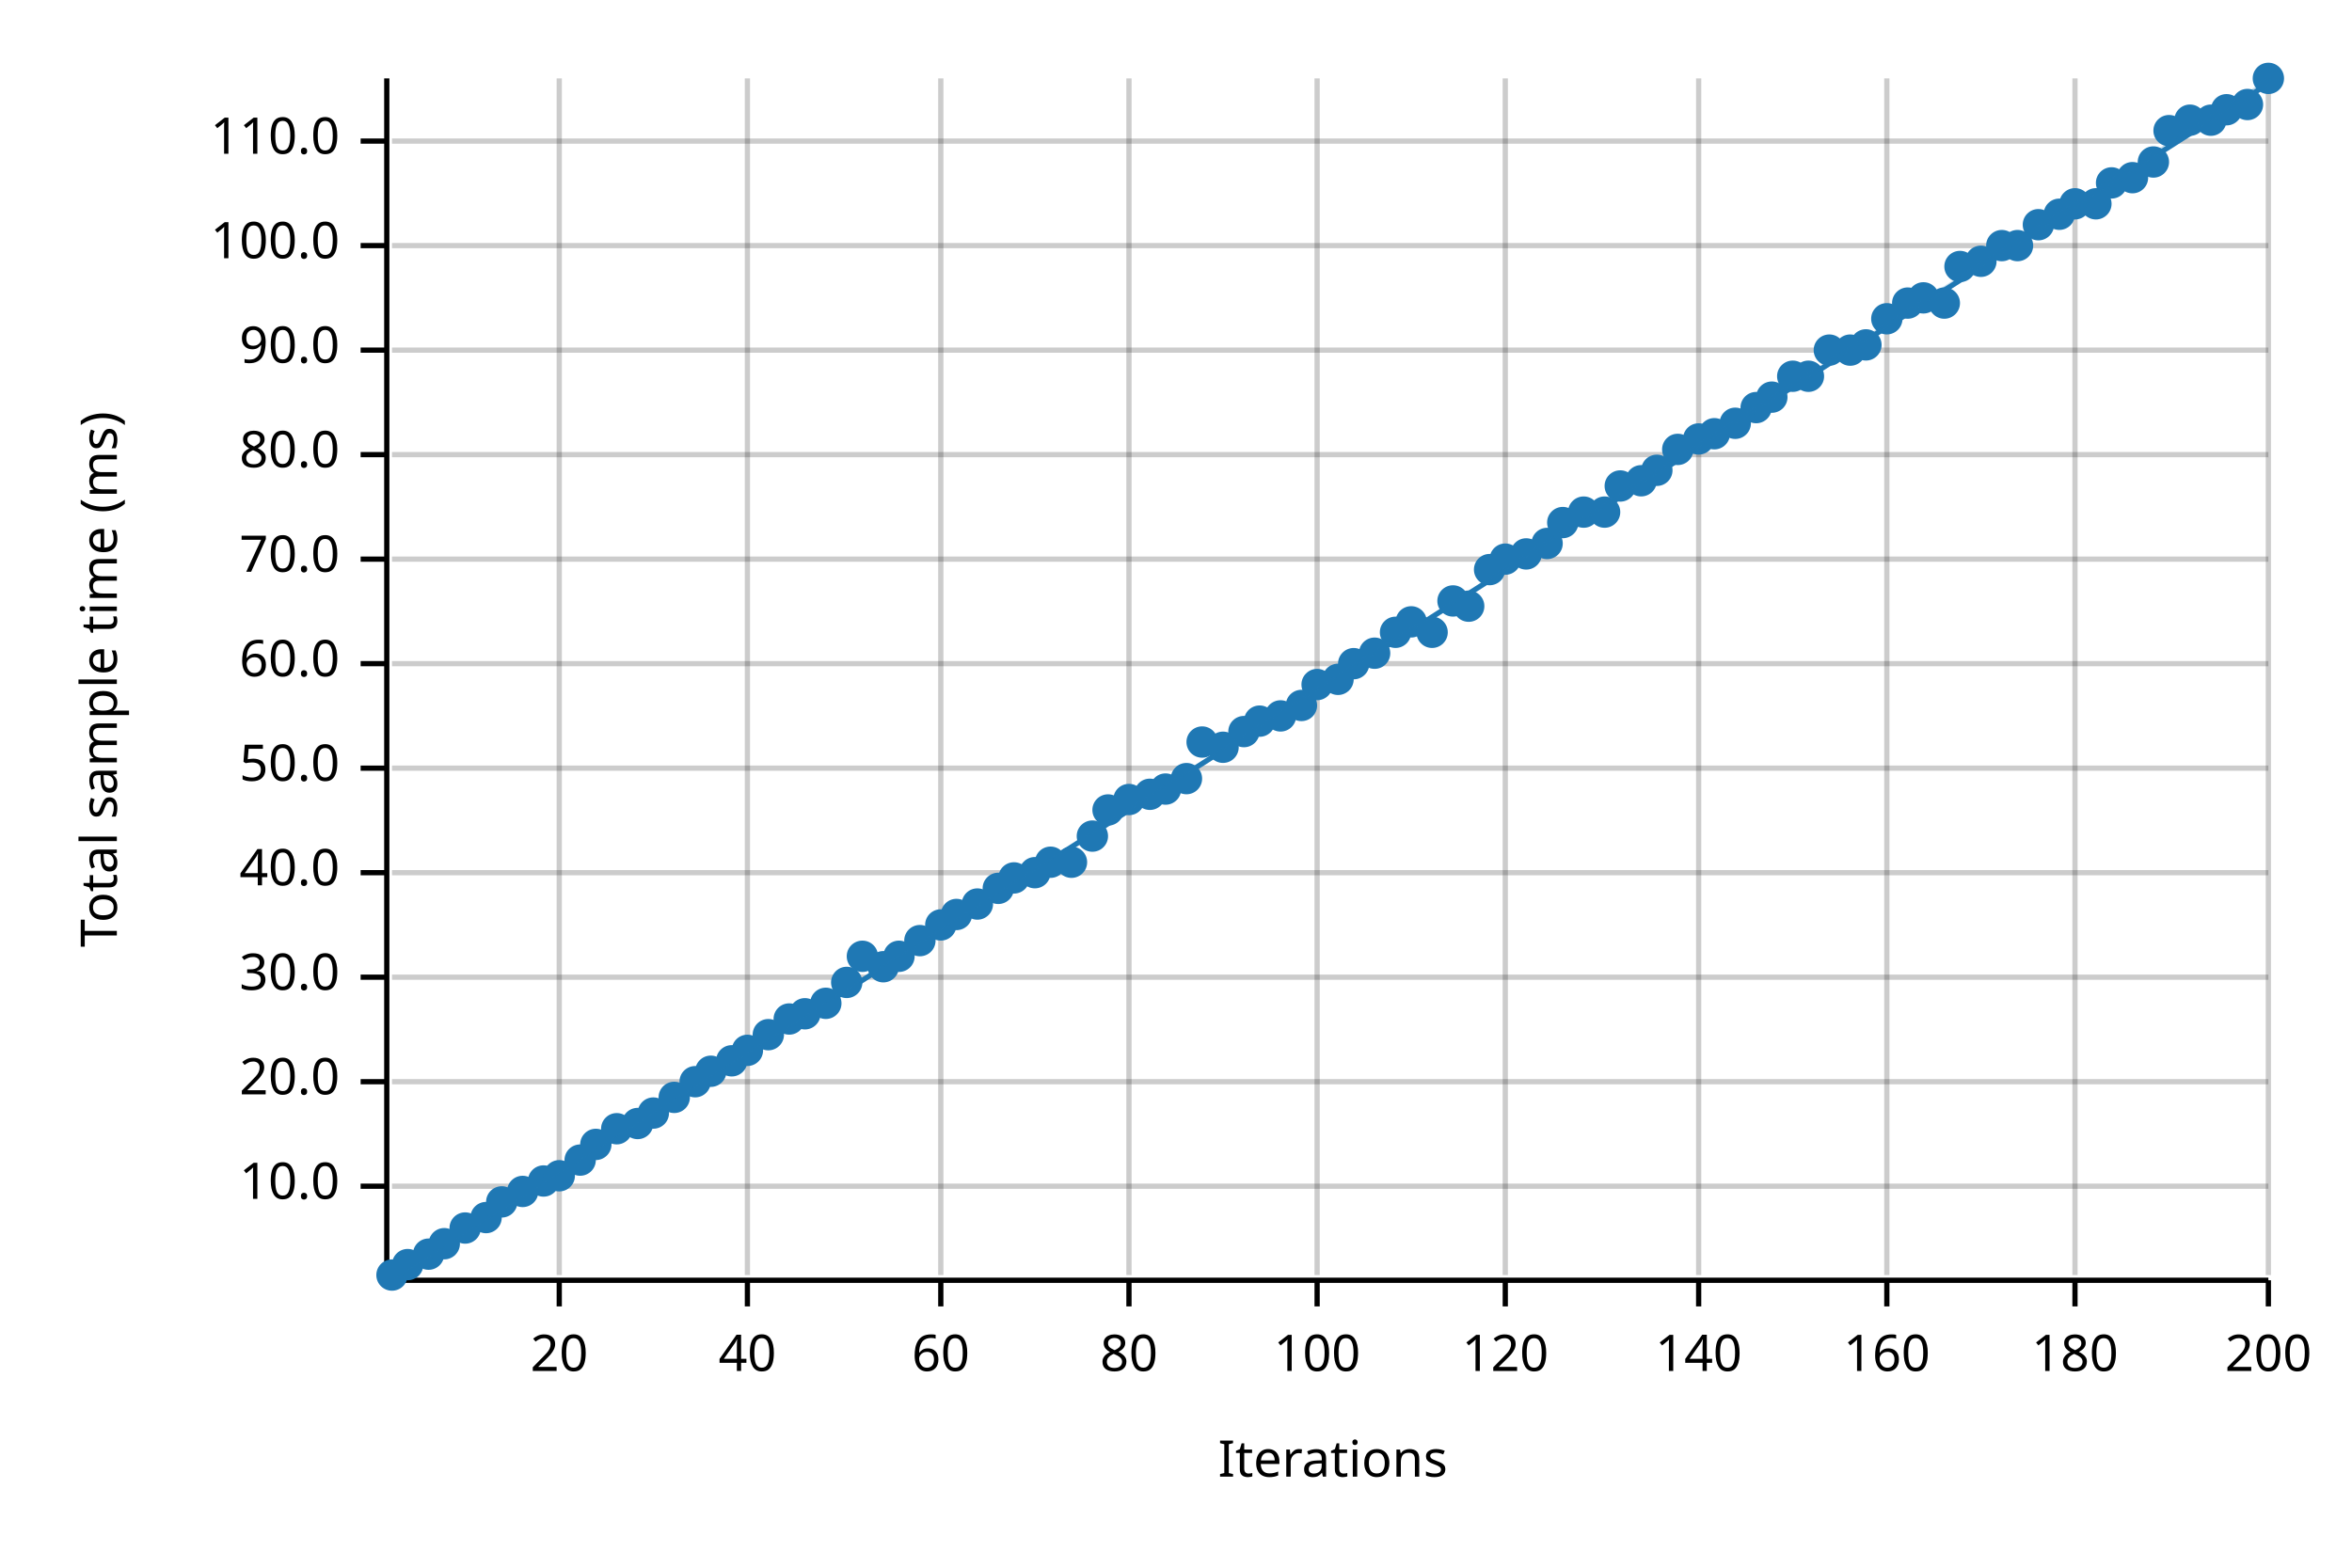
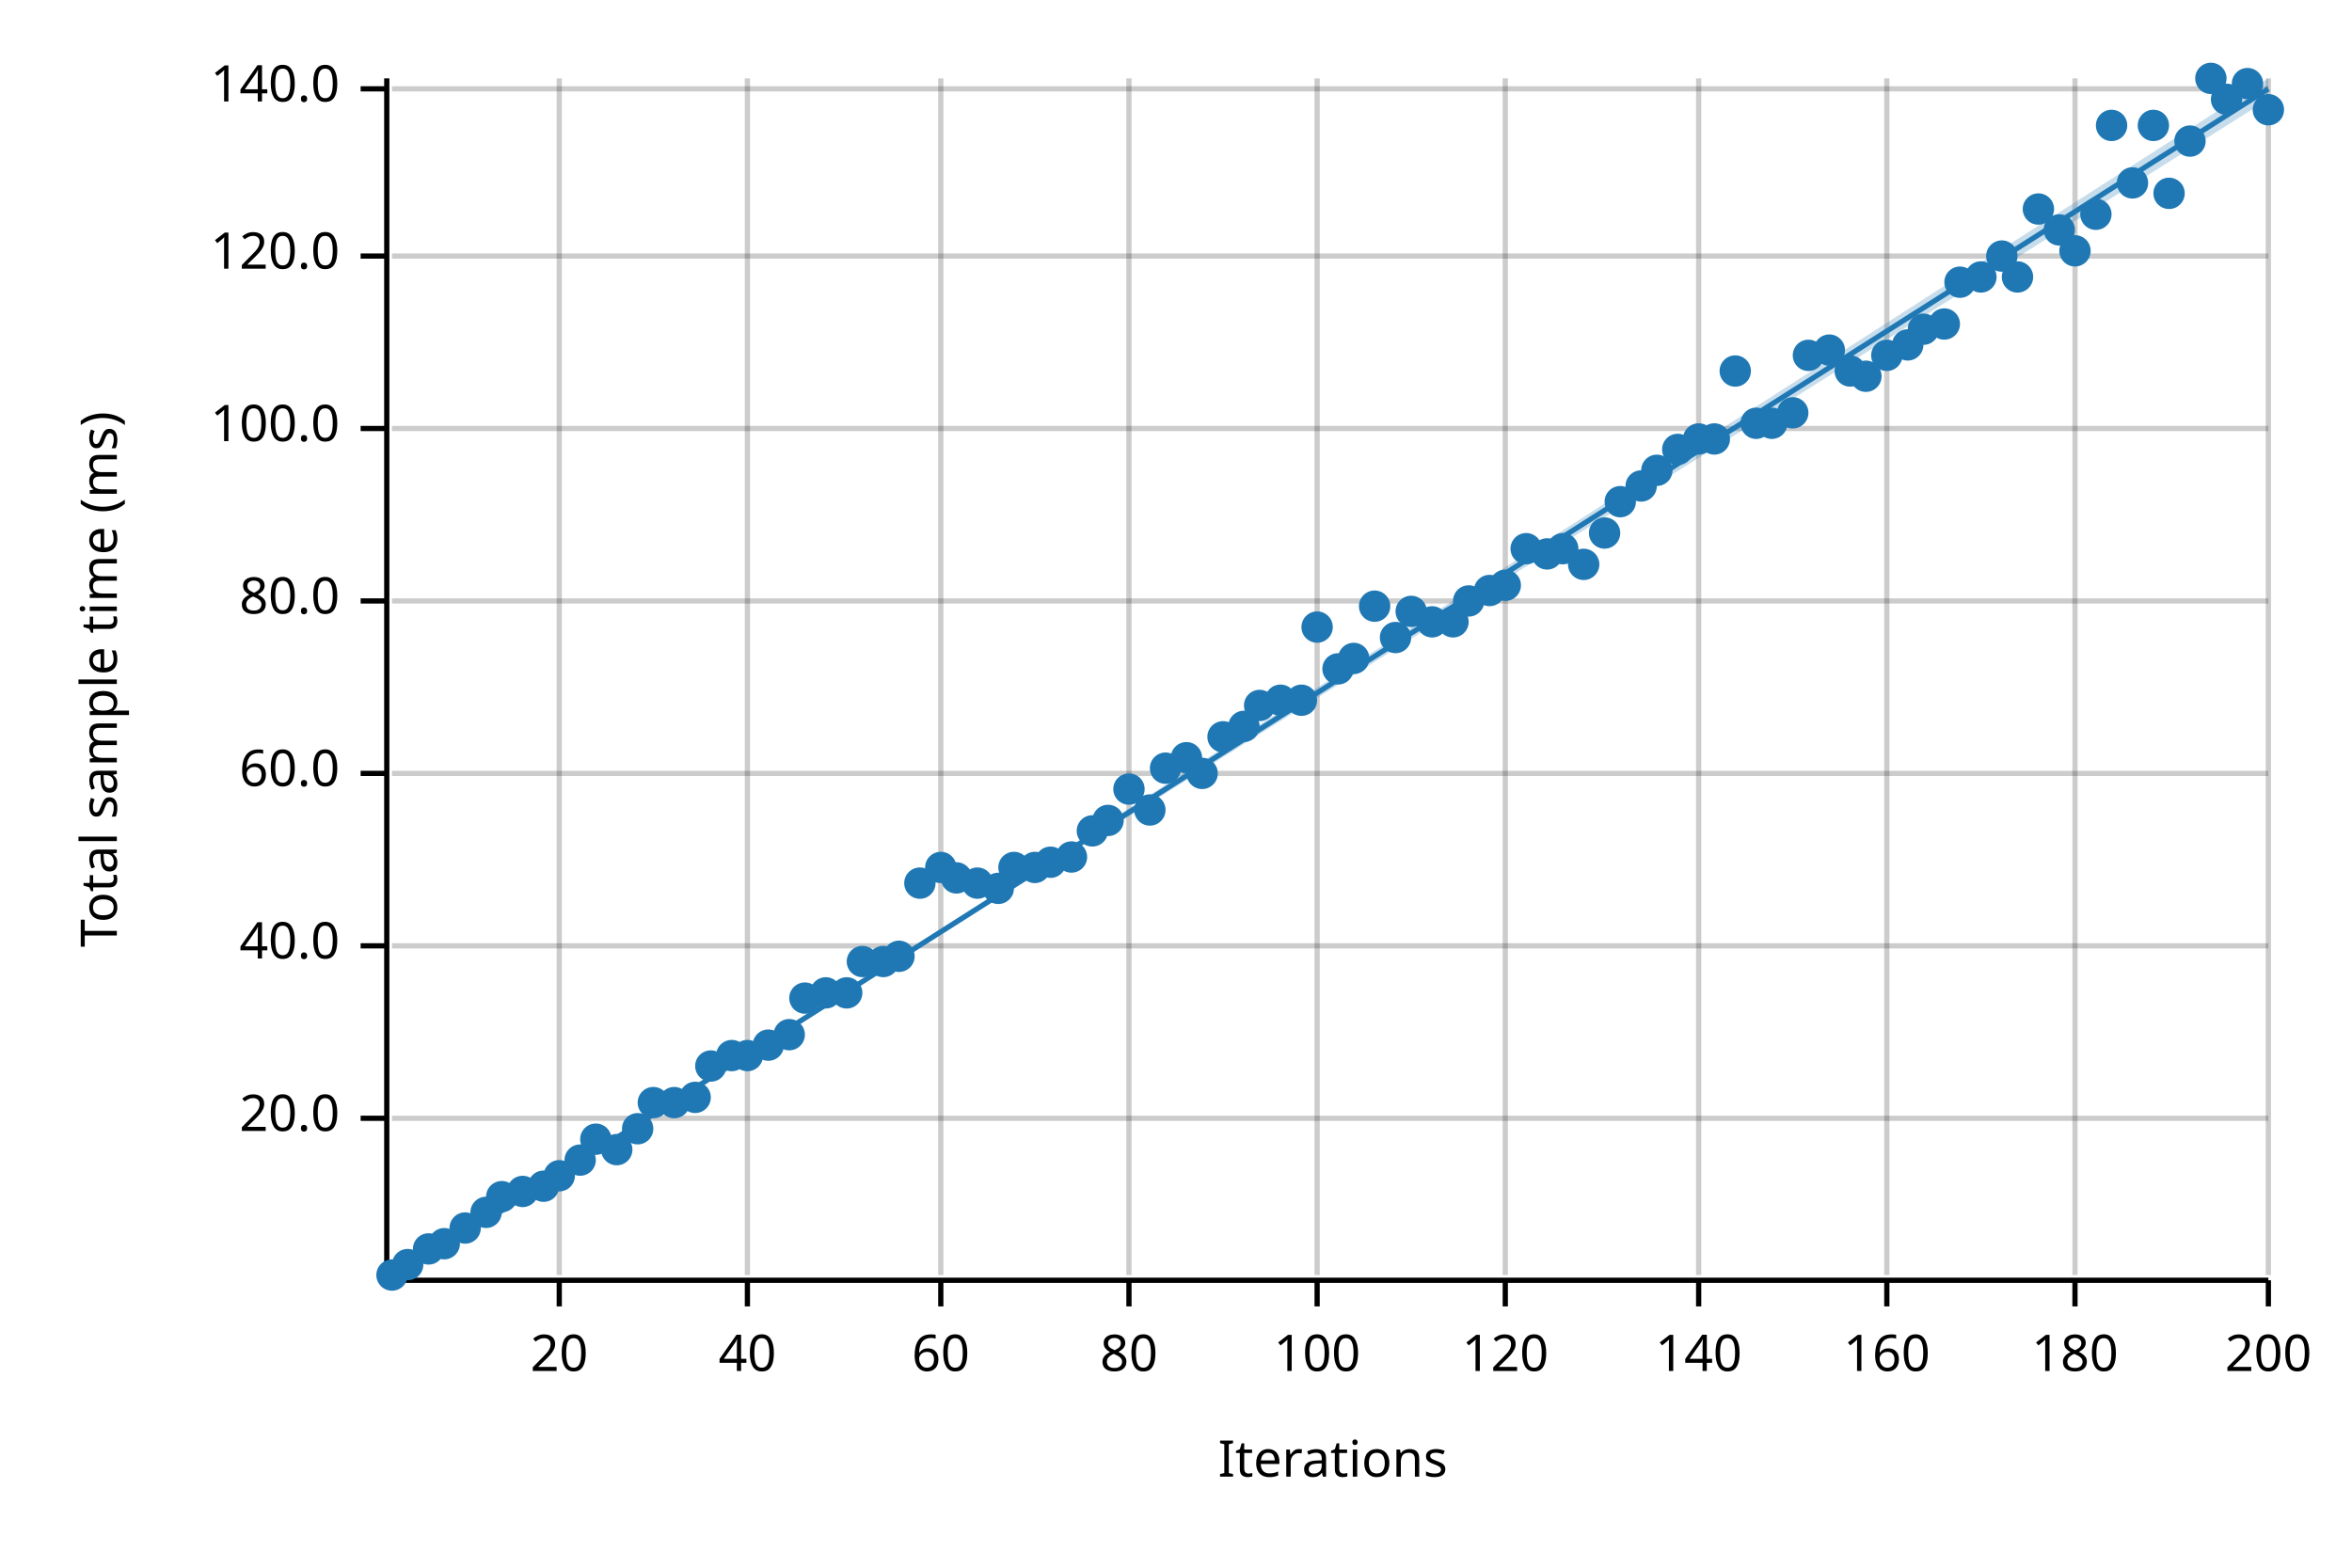
<svg xmlns="http://www.w3.org/2000/svg" width="450" height="300" viewBox="0 0 450 300">
  <text x="15" y="130" dy="0.76em" text-anchor="middle" font-family="sans-serif" font-size="9.677" opacity="1" fill="#000000" transform="rotate(270, 15, 130)">
Total sample time (ms)
</text>
  <text x="255" y="285" dy="-0.5ex" text-anchor="middle" font-family="sans-serif" font-size="9.677" opacity="1" fill="#000000">
Iterations
</text>
  <line opacity="0.2" stroke="#000000" stroke-width="1" x1="107" y1="244" x2="107" y2="15" />
  <line opacity="0.2" stroke="#000000" stroke-width="1" x1="143" y1="244" x2="143" y2="15" />
  <line opacity="0.2" stroke="#000000" stroke-width="1" x1="180" y1="244" x2="180" y2="15" />
  <line opacity="0.2" stroke="#000000" stroke-width="1" x1="216" y1="244" x2="216" y2="15" />
  <line opacity="0.2" stroke="#000000" stroke-width="1" x1="252" y1="244" x2="252" y2="15" />
  <line opacity="0.2" stroke="#000000" stroke-width="1" x1="288" y1="244" x2="288" y2="15" />
  <line opacity="0.2" stroke="#000000" stroke-width="1" x1="325" y1="244" x2="325" y2="15" />
  <line opacity="0.2" stroke="#000000" stroke-width="1" x1="361" y1="244" x2="361" y2="15" />
  <line opacity="0.2" stroke="#000000" stroke-width="1" x1="397" y1="244" x2="397" y2="15" />
  <line opacity="0.2" stroke="#000000" stroke-width="1" x1="434" y1="244" x2="434" y2="15" />
-   <line opacity="0.2" stroke="#000000" stroke-width="1" x1="75" y1="227" x2="434" y2="227" />
-   <line opacity="0.2" stroke="#000000" stroke-width="1" x1="75" y1="207" x2="434" y2="207" />
-   <line opacity="0.2" stroke="#000000" stroke-width="1" x1="75" y1="187" x2="434" y2="187" />
-   <line opacity="0.2" stroke="#000000" stroke-width="1" x1="75" y1="167" x2="434" y2="167" />
-   <line opacity="0.2" stroke="#000000" stroke-width="1" x1="75" y1="147" x2="434" y2="147" />
-   <line opacity="0.2" stroke="#000000" stroke-width="1" x1="75" y1="127" x2="434" y2="127" />
-   <line opacity="0.2" stroke="#000000" stroke-width="1" x1="75" y1="107" x2="434" y2="107" />
-   <line opacity="0.2" stroke="#000000" stroke-width="1" x1="75" y1="87" x2="434" y2="87" />
-   <line opacity="0.2" stroke="#000000" stroke-width="1" x1="75" y1="67" x2="434" y2="67" />
-   <line opacity="0.2" stroke="#000000" stroke-width="1" x1="75" y1="47" x2="434" y2="47" />
-   <line opacity="0.2" stroke="#000000" stroke-width="1" x1="75" y1="27" x2="434" y2="27" />
+   <line opacity="0.2" stroke="#000000" stroke-width="1" x1="75" y1="214" x2="434" y2="214" />
+   <line opacity="0.2" stroke="#000000" stroke-width="1" x1="75" y1="181" x2="434" y2="181" />
+   <line opacity="0.2" stroke="#000000" stroke-width="1" x1="75" y1="148" x2="434" y2="148" />
+   <line opacity="0.2" stroke="#000000" stroke-width="1" x1="75" y1="115" x2="434" y2="115" />
+   <line opacity="0.2" stroke="#000000" stroke-width="1" x1="75" y1="82" x2="434" y2="82" />
+   <line opacity="0.2" stroke="#000000" stroke-width="1" x1="75" y1="49" x2="434" y2="49" />
+   <line opacity="0.2" stroke="#000000" stroke-width="1" x1="75" y1="17" x2="434" y2="17" />
  <polyline fill="none" opacity="1" stroke="#000000" stroke-width="1" points="74,15 74,244 " />
-   <text x="65" y="227" dy="0.5ex" text-anchor="end" font-family="sans-serif" font-size="9.677" opacity="1" fill="#000000">
- 10.0
- </text>
-   <polyline fill="none" opacity="1" stroke="#000000" stroke-width="1" points="69,227 74,227 " />
-   <text x="65" y="207" dy="0.5ex" text-anchor="end" font-family="sans-serif" font-size="9.677" opacity="1" fill="#000000">
+   <text x="65" y="214" dy="0.5ex" text-anchor="end" font-family="sans-serif" font-size="9.677" opacity="1" fill="#000000">
20.0
</text>
-   <polyline fill="none" opacity="1" stroke="#000000" stroke-width="1" points="69,207 74,207 " />
-   <text x="65" y="187" dy="0.5ex" text-anchor="end" font-family="sans-serif" font-size="9.677" opacity="1" fill="#000000">
- 30.0
- </text>
-   <polyline fill="none" opacity="1" stroke="#000000" stroke-width="1" points="69,187 74,187 " />
-   <text x="65" y="167" dy="0.5ex" text-anchor="end" font-family="sans-serif" font-size="9.677" opacity="1" fill="#000000">
+   <polyline fill="none" opacity="1" stroke="#000000" stroke-width="1" points="69,214 74,214 " />
+   <text x="65" y="181" dy="0.5ex" text-anchor="end" font-family="sans-serif" font-size="9.677" opacity="1" fill="#000000">
40.0
</text>
-   <polyline fill="none" opacity="1" stroke="#000000" stroke-width="1" points="69,167 74,167 " />
-   <text x="65" y="147" dy="0.5ex" text-anchor="end" font-family="sans-serif" font-size="9.677" opacity="1" fill="#000000">
- 50.0
- </text>
-   <polyline fill="none" opacity="1" stroke="#000000" stroke-width="1" points="69,147 74,147 " />
-   <text x="65" y="127" dy="0.5ex" text-anchor="end" font-family="sans-serif" font-size="9.677" opacity="1" fill="#000000">
+   <polyline fill="none" opacity="1" stroke="#000000" stroke-width="1" points="69,181 74,181 " />
+   <text x="65" y="148" dy="0.5ex" text-anchor="end" font-family="sans-serif" font-size="9.677" opacity="1" fill="#000000">
60.0
</text>
-   <polyline fill="none" opacity="1" stroke="#000000" stroke-width="1" points="69,127 74,127 " />
-   <text x="65" y="107" dy="0.5ex" text-anchor="end" font-family="sans-serif" font-size="9.677" opacity="1" fill="#000000">
- 70.0
- </text>
-   <polyline fill="none" opacity="1" stroke="#000000" stroke-width="1" points="69,107 74,107 " />
-   <text x="65" y="87" dy="0.5ex" text-anchor="end" font-family="sans-serif" font-size="9.677" opacity="1" fill="#000000">
+   <polyline fill="none" opacity="1" stroke="#000000" stroke-width="1" points="69,148 74,148 " />
+   <text x="65" y="115" dy="0.5ex" text-anchor="end" font-family="sans-serif" font-size="9.677" opacity="1" fill="#000000">
80.0
</text>
-   <polyline fill="none" opacity="1" stroke="#000000" stroke-width="1" points="69,87 74,87 " />
-   <text x="65" y="67" dy="0.5ex" text-anchor="end" font-family="sans-serif" font-size="9.677" opacity="1" fill="#000000">
- 90.0
- </text>
-   <polyline fill="none" opacity="1" stroke="#000000" stroke-width="1" points="69,67 74,67 " />
-   <text x="65" y="47" dy="0.5ex" text-anchor="end" font-family="sans-serif" font-size="9.677" opacity="1" fill="#000000">
+   <polyline fill="none" opacity="1" stroke="#000000" stroke-width="1" points="69,115 74,115 " />
+   <text x="65" y="82" dy="0.5ex" text-anchor="end" font-family="sans-serif" font-size="9.677" opacity="1" fill="#000000">
100.0
</text>
-   <polyline fill="none" opacity="1" stroke="#000000" stroke-width="1" points="69,47 74,47 " />
-   <text x="65" y="27" dy="0.5ex" text-anchor="end" font-family="sans-serif" font-size="9.677" opacity="1" fill="#000000">
- 110.0
+   <polyline fill="none" opacity="1" stroke="#000000" stroke-width="1" points="69,82 74,82 " />
+   <text x="65" y="49" dy="0.5ex" text-anchor="end" font-family="sans-serif" font-size="9.677" opacity="1" fill="#000000">
+ 120.0
</text>
-   <polyline fill="none" opacity="1" stroke="#000000" stroke-width="1" points="69,27 74,27 " />
+   <polyline fill="none" opacity="1" stroke="#000000" stroke-width="1" points="69,49 74,49 " />
+   <text x="65" y="17" dy="0.5ex" text-anchor="end" font-family="sans-serif" font-size="9.677" opacity="1" fill="#000000">
+ 140.0
+ </text>
+   <polyline fill="none" opacity="1" stroke="#000000" stroke-width="1" points="69,17 74,17 " />
  <polyline fill="none" opacity="1" stroke="#000000" stroke-width="1" points="75,245 434,245 " />
  <text x="107" y="255" dy="0.76em" text-anchor="middle" font-family="sans-serif" font-size="9.677" opacity="1" fill="#000000">
20
</text>
  <polyline fill="none" opacity="1" stroke="#000000" stroke-width="1" points="107,245 107,250 " />
  <text x="143" y="255" dy="0.76em" text-anchor="middle" font-family="sans-serif" font-size="9.677" opacity="1" fill="#000000">
40
</text>
  <polyline fill="none" opacity="1" stroke="#000000" stroke-width="1" points="143,245 143,250 " />
  <text x="180" y="255" dy="0.76em" text-anchor="middle" font-family="sans-serif" font-size="9.677" opacity="1" fill="#000000">
60
</text>
  <polyline fill="none" opacity="1" stroke="#000000" stroke-width="1" points="180,245 180,250 " />
  <text x="216" y="255" dy="0.76em" text-anchor="middle" font-family="sans-serif" font-size="9.677" opacity="1" fill="#000000">
80
</text>
  <polyline fill="none" opacity="1" stroke="#000000" stroke-width="1" points="216,245 216,250 " />
  <text x="252" y="255" dy="0.76em" text-anchor="middle" font-family="sans-serif" font-size="9.677" opacity="1" fill="#000000">
100
</text>
  <polyline fill="none" opacity="1" stroke="#000000" stroke-width="1" points="252,245 252,250 " />
  <text x="288" y="255" dy="0.76em" text-anchor="middle" font-family="sans-serif" font-size="9.677" opacity="1" fill="#000000">
120
</text>
  <polyline fill="none" opacity="1" stroke="#000000" stroke-width="1" points="288,245 288,250 " />
  <text x="325" y="255" dy="0.76em" text-anchor="middle" font-family="sans-serif" font-size="9.677" opacity="1" fill="#000000">
140
</text>
  <polyline fill="none" opacity="1" stroke="#000000" stroke-width="1" points="325,245 325,250 " />
  <text x="361" y="255" dy="0.76em" text-anchor="middle" font-family="sans-serif" font-size="9.677" opacity="1" fill="#000000">
160
</text>
  <polyline fill="none" opacity="1" stroke="#000000" stroke-width="1" points="361,245 361,250 " />
  <text x="397" y="255" dy="0.76em" text-anchor="middle" font-family="sans-serif" font-size="9.677" opacity="1" fill="#000000">
180
</text>
  <polyline fill="none" opacity="1" stroke="#000000" stroke-width="1" points="397,245 397,250 " />
  <text x="434" y="255" dy="0.76em" text-anchor="middle" font-family="sans-serif" font-size="9.677" opacity="1" fill="#000000">
200
</text>
  <polyline fill="none" opacity="1" stroke="#000000" stroke-width="1" points="434,245 434,250 " />
  <circle cx="75" cy="244" r="3" opacity="1" fill="#1F78B4" stroke="none" stroke-width="1" />
  <circle cx="78" cy="242" r="3" opacity="1" fill="#1F78B4" stroke="none" stroke-width="1" />
-   <circle cx="82" cy="240" r="3" opacity="1" fill="#1F78B4" stroke="none" stroke-width="1" />
+   <circle cx="82" cy="239" r="3" opacity="1" fill="#1F78B4" stroke="none" stroke-width="1" />
  <circle cx="85" cy="238" r="3" opacity="1" fill="#1F78B4" stroke="none" stroke-width="1" />
  <circle cx="89" cy="235" r="3" opacity="1" fill="#1F78B4" stroke="none" stroke-width="1" />
-   <circle cx="93" cy="233" r="3" opacity="1" fill="#1F78B4" stroke="none" stroke-width="1" />
-   <circle cx="96" cy="230" r="3" opacity="1" fill="#1F78B4" stroke="none" stroke-width="1" />
+   <circle cx="93" cy="232" r="3" opacity="1" fill="#1F78B4" stroke="none" stroke-width="1" />
+   <circle cx="96" cy="229" r="3" opacity="1" fill="#1F78B4" stroke="none" stroke-width="1" />
  <circle cx="100" cy="228" r="3" opacity="1" fill="#1F78B4" stroke="none" stroke-width="1" />
-   <circle cx="104" cy="226" r="3" opacity="1" fill="#1F78B4" stroke="none" stroke-width="1" />
+   <circle cx="104" cy="227" r="3" opacity="1" fill="#1F78B4" stroke="none" stroke-width="1" />
  <circle cx="107" cy="225" r="3" opacity="1" fill="#1F78B4" stroke="none" stroke-width="1" />
  <circle cx="111" cy="222" r="3" opacity="1" fill="#1F78B4" stroke="none" stroke-width="1" />
-   <circle cx="114" cy="219" r="3" opacity="1" fill="#1F78B4" stroke="none" stroke-width="1" />
-   <circle cx="118" cy="216" r="3" opacity="1" fill="#1F78B4" stroke="none" stroke-width="1" />
-   <circle cx="122" cy="215" r="3" opacity="1" fill="#1F78B4" stroke="none" stroke-width="1" />
-   <circle cx="125" cy="213" r="3" opacity="1" fill="#1F78B4" stroke="none" stroke-width="1" />
-   <circle cx="129" cy="210" r="3" opacity="1" fill="#1F78B4" stroke="none" stroke-width="1" />
-   <circle cx="133" cy="207" r="3" opacity="1" fill="#1F78B4" stroke="none" stroke-width="1" />
-   <circle cx="136" cy="205" r="3" opacity="1" fill="#1F78B4" stroke="none" stroke-width="1" />
-   <circle cx="140" cy="203" r="3" opacity="1" fill="#1F78B4" stroke="none" stroke-width="1" />
-   <circle cx="143" cy="201" r="3" opacity="1" fill="#1F78B4" stroke="none" stroke-width="1" />
-   <circle cx="147" cy="198" r="3" opacity="1" fill="#1F78B4" stroke="none" stroke-width="1" />
-   <circle cx="151" cy="195" r="3" opacity="1" fill="#1F78B4" stroke="none" stroke-width="1" />
-   <circle cx="154" cy="194" r="3" opacity="1" fill="#1F78B4" stroke="none" stroke-width="1" />
-   <circle cx="158" cy="192" r="3" opacity="1" fill="#1F78B4" stroke="none" stroke-width="1" />
-   <circle cx="162" cy="188" r="3" opacity="1" fill="#1F78B4" stroke="none" stroke-width="1" />
-   <circle cx="165" cy="183" r="3" opacity="1" fill="#1F78B4" stroke="none" stroke-width="1" />
-   <circle cx="169" cy="185" r="3" opacity="1" fill="#1F78B4" stroke="none" stroke-width="1" />
+   <circle cx="114" cy="218" r="3" opacity="1" fill="#1F78B4" stroke="none" stroke-width="1" />
+   <circle cx="118" cy="220" r="3" opacity="1" fill="#1F78B4" stroke="none" stroke-width="1" />
+   <circle cx="122" cy="216" r="3" opacity="1" fill="#1F78B4" stroke="none" stroke-width="1" />
+   <circle cx="125" cy="211" r="3" opacity="1" fill="#1F78B4" stroke="none" stroke-width="1" />
+   <circle cx="129" cy="211" r="3" opacity="1" fill="#1F78B4" stroke="none" stroke-width="1" />
+   <circle cx="133" cy="210" r="3" opacity="1" fill="#1F78B4" stroke="none" stroke-width="1" />
+   <circle cx="136" cy="204" r="3" opacity="1" fill="#1F78B4" stroke="none" stroke-width="1" />
+   <circle cx="140" cy="202" r="3" opacity="1" fill="#1F78B4" stroke="none" stroke-width="1" />
+   <circle cx="143" cy="202" r="3" opacity="1" fill="#1F78B4" stroke="none" stroke-width="1" />
+   <circle cx="147" cy="200" r="3" opacity="1" fill="#1F78B4" stroke="none" stroke-width="1" />
+   <circle cx="151" cy="198" r="3" opacity="1" fill="#1F78B4" stroke="none" stroke-width="1" />
+   <circle cx="154" cy="191" r="3" opacity="1" fill="#1F78B4" stroke="none" stroke-width="1" />
+   <circle cx="158" cy="190" r="3" opacity="1" fill="#1F78B4" stroke="none" stroke-width="1" />
+   <circle cx="162" cy="190" r="3" opacity="1" fill="#1F78B4" stroke="none" stroke-width="1" />
+   <circle cx="165" cy="184" r="3" opacity="1" fill="#1F78B4" stroke="none" stroke-width="1" />
+   <circle cx="169" cy="184" r="3" opacity="1" fill="#1F78B4" stroke="none" stroke-width="1" />
  <circle cx="172" cy="183" r="3" opacity="1" fill="#1F78B4" stroke="none" stroke-width="1" />
-   <circle cx="176" cy="180" r="3" opacity="1" fill="#1F78B4" stroke="none" stroke-width="1" />
-   <circle cx="180" cy="177" r="3" opacity="1" fill="#1F78B4" stroke="none" stroke-width="1" />
-   <circle cx="183" cy="175" r="3" opacity="1" fill="#1F78B4" stroke="none" stroke-width="1" />
-   <circle cx="187" cy="173" r="3" opacity="1" fill="#1F78B4" stroke="none" stroke-width="1" />
+   <circle cx="176" cy="169" r="3" opacity="1" fill="#1F78B4" stroke="none" stroke-width="1" />
+   <circle cx="180" cy="166" r="3" opacity="1" fill="#1F78B4" stroke="none" stroke-width="1" />
+   <circle cx="183" cy="168" r="3" opacity="1" fill="#1F78B4" stroke="none" stroke-width="1" />
+   <circle cx="187" cy="169" r="3" opacity="1" fill="#1F78B4" stroke="none" stroke-width="1" />
  <circle cx="191" cy="170" r="3" opacity="1" fill="#1F78B4" stroke="none" stroke-width="1" />
-   <circle cx="194" cy="168" r="3" opacity="1" fill="#1F78B4" stroke="none" stroke-width="1" />
-   <circle cx="198" cy="167" r="3" opacity="1" fill="#1F78B4" stroke="none" stroke-width="1" />
+   <circle cx="194" cy="166" r="3" opacity="1" fill="#1F78B4" stroke="none" stroke-width="1" />
+   <circle cx="198" cy="166" r="3" opacity="1" fill="#1F78B4" stroke="none" stroke-width="1" />
  <circle cx="201" cy="165" r="3" opacity="1" fill="#1F78B4" stroke="none" stroke-width="1" />
-   <circle cx="205" cy="165" r="3" opacity="1" fill="#1F78B4" stroke="none" stroke-width="1" />
-   <circle cx="209" cy="160" r="3" opacity="1" fill="#1F78B4" stroke="none" stroke-width="1" />
-   <circle cx="212" cy="155" r="3" opacity="1" fill="#1F78B4" stroke="none" stroke-width="1" />
-   <circle cx="216" cy="153" r="3" opacity="1" fill="#1F78B4" stroke="none" stroke-width="1" />
-   <circle cx="220" cy="152" r="3" opacity="1" fill="#1F78B4" stroke="none" stroke-width="1" />
-   <circle cx="223" cy="151" r="3" opacity="1" fill="#1F78B4" stroke="none" stroke-width="1" />
-   <circle cx="227" cy="149" r="3" opacity="1" fill="#1F78B4" stroke="none" stroke-width="1" />
-   <circle cx="230" cy="142" r="3" opacity="1" fill="#1F78B4" stroke="none" stroke-width="1" />
-   <circle cx="234" cy="143" r="3" opacity="1" fill="#1F78B4" stroke="none" stroke-width="1" />
-   <circle cx="238" cy="140" r="3" opacity="1" fill="#1F78B4" stroke="none" stroke-width="1" />
-   <circle cx="241" cy="138" r="3" opacity="1" fill="#1F78B4" stroke="none" stroke-width="1" />
-   <circle cx="245" cy="137" r="3" opacity="1" fill="#1F78B4" stroke="none" stroke-width="1" />
-   <circle cx="249" cy="135" r="3" opacity="1" fill="#1F78B4" stroke="none" stroke-width="1" />
-   <circle cx="252" cy="131" r="3" opacity="1" fill="#1F78B4" stroke="none" stroke-width="1" />
-   <circle cx="256" cy="130" r="3" opacity="1" fill="#1F78B4" stroke="none" stroke-width="1" />
-   <circle cx="259" cy="127" r="3" opacity="1" fill="#1F78B4" stroke="none" stroke-width="1" />
-   <circle cx="263" cy="125" r="3" opacity="1" fill="#1F78B4" stroke="none" stroke-width="1" />
-   <circle cx="267" cy="121" r="3" opacity="1" fill="#1F78B4" stroke="none" stroke-width="1" />
-   <circle cx="270" cy="119" r="3" opacity="1" fill="#1F78B4" stroke="none" stroke-width="1" />
-   <circle cx="274" cy="121" r="3" opacity="1" fill="#1F78B4" stroke="none" stroke-width="1" />
-   <circle cx="278" cy="115" r="3" opacity="1" fill="#1F78B4" stroke="none" stroke-width="1" />
-   <circle cx="281" cy="116" r="3" opacity="1" fill="#1F78B4" stroke="none" stroke-width="1" />
-   <circle cx="285" cy="109" r="3" opacity="1" fill="#1F78B4" stroke="none" stroke-width="1" />
-   <circle cx="288" cy="107" r="3" opacity="1" fill="#1F78B4" stroke="none" stroke-width="1" />
-   <circle cx="292" cy="106" r="3" opacity="1" fill="#1F78B4" stroke="none" stroke-width="1" />
-   <circle cx="296" cy="104" r="3" opacity="1" fill="#1F78B4" stroke="none" stroke-width="1" />
-   <circle cx="299" cy="100" r="3" opacity="1" fill="#1F78B4" stroke="none" stroke-width="1" />
-   <circle cx="303" cy="98" r="3" opacity="1" fill="#1F78B4" stroke="none" stroke-width="1" />
-   <circle cx="307" cy="98" r="3" opacity="1" fill="#1F78B4" stroke="none" stroke-width="1" />
-   <circle cx="310" cy="93" r="3" opacity="1" fill="#1F78B4" stroke="none" stroke-width="1" />
-   <circle cx="314" cy="92" r="3" opacity="1" fill="#1F78B4" stroke="none" stroke-width="1" />
+   <circle cx="205" cy="164" r="3" opacity="1" fill="#1F78B4" stroke="none" stroke-width="1" />
+   <circle cx="209" cy="159" r="3" opacity="1" fill="#1F78B4" stroke="none" stroke-width="1" />
+   <circle cx="212" cy="157" r="3" opacity="1" fill="#1F78B4" stroke="none" stroke-width="1" />
+   <circle cx="216" cy="151" r="3" opacity="1" fill="#1F78B4" stroke="none" stroke-width="1" />
+   <circle cx="220" cy="155" r="3" opacity="1" fill="#1F78B4" stroke="none" stroke-width="1" />
+   <circle cx="223" cy="147" r="3" opacity="1" fill="#1F78B4" stroke="none" stroke-width="1" />
+   <circle cx="227" cy="145" r="3" opacity="1" fill="#1F78B4" stroke="none" stroke-width="1" />
+   <circle cx="230" cy="148" r="3" opacity="1" fill="#1F78B4" stroke="none" stroke-width="1" />
+   <circle cx="234" cy="141" r="3" opacity="1" fill="#1F78B4" stroke="none" stroke-width="1" />
+   <circle cx="238" cy="139" r="3" opacity="1" fill="#1F78B4" stroke="none" stroke-width="1" />
+   <circle cx="241" cy="135" r="3" opacity="1" fill="#1F78B4" stroke="none" stroke-width="1" />
+   <circle cx="245" cy="134" r="3" opacity="1" fill="#1F78B4" stroke="none" stroke-width="1" />
+   <circle cx="249" cy="134" r="3" opacity="1" fill="#1F78B4" stroke="none" stroke-width="1" />
+   <circle cx="252" cy="120" r="3" opacity="1" fill="#1F78B4" stroke="none" stroke-width="1" />
+   <circle cx="256" cy="128" r="3" opacity="1" fill="#1F78B4" stroke="none" stroke-width="1" />
+   <circle cx="259" cy="126" r="3" opacity="1" fill="#1F78B4" stroke="none" stroke-width="1" />
+   <circle cx="263" cy="116" r="3" opacity="1" fill="#1F78B4" stroke="none" stroke-width="1" />
+   <circle cx="267" cy="122" r="3" opacity="1" fill="#1F78B4" stroke="none" stroke-width="1" />
+   <circle cx="270" cy="117" r="3" opacity="1" fill="#1F78B4" stroke="none" stroke-width="1" />
+   <circle cx="274" cy="119" r="3" opacity="1" fill="#1F78B4" stroke="none" stroke-width="1" />
+   <circle cx="278" cy="119" r="3" opacity="1" fill="#1F78B4" stroke="none" stroke-width="1" />
+   <circle cx="281" cy="115" r="3" opacity="1" fill="#1F78B4" stroke="none" stroke-width="1" />
+   <circle cx="285" cy="113" r="3" opacity="1" fill="#1F78B4" stroke="none" stroke-width="1" />
+   <circle cx="288" cy="112" r="3" opacity="1" fill="#1F78B4" stroke="none" stroke-width="1" />
+   <circle cx="292" cy="105" r="3" opacity="1" fill="#1F78B4" stroke="none" stroke-width="1" />
+   <circle cx="296" cy="106" r="3" opacity="1" fill="#1F78B4" stroke="none" stroke-width="1" />
+   <circle cx="299" cy="105" r="3" opacity="1" fill="#1F78B4" stroke="none" stroke-width="1" />
+   <circle cx="303" cy="108" r="3" opacity="1" fill="#1F78B4" stroke="none" stroke-width="1" />
+   <circle cx="307" cy="102" r="3" opacity="1" fill="#1F78B4" stroke="none" stroke-width="1" />
+   <circle cx="310" cy="96" r="3" opacity="1" fill="#1F78B4" stroke="none" stroke-width="1" />
+   <circle cx="314" cy="93" r="3" opacity="1" fill="#1F78B4" stroke="none" stroke-width="1" />
  <circle cx="317" cy="90" r="3" opacity="1" fill="#1F78B4" stroke="none" stroke-width="1" />
  <circle cx="321" cy="86" r="3" opacity="1" fill="#1F78B4" stroke="none" stroke-width="1" />
  <circle cx="325" cy="84" r="3" opacity="1" fill="#1F78B4" stroke="none" stroke-width="1" />
-   <circle cx="328" cy="83" r="3" opacity="1" fill="#1F78B4" stroke="none" stroke-width="1" />
-   <circle cx="332" cy="81" r="3" opacity="1" fill="#1F78B4" stroke="none" stroke-width="1" />
-   <circle cx="336" cy="78" r="3" opacity="1" fill="#1F78B4" stroke="none" stroke-width="1" />
-   <circle cx="339" cy="76" r="3" opacity="1" fill="#1F78B4" stroke="none" stroke-width="1" />
-   <circle cx="343" cy="72" r="3" opacity="1" fill="#1F78B4" stroke="none" stroke-width="1" />
-   <circle cx="346" cy="72" r="3" opacity="1" fill="#1F78B4" stroke="none" stroke-width="1" />
+   <circle cx="328" cy="84" r="3" opacity="1" fill="#1F78B4" stroke="none" stroke-width="1" />
+   <circle cx="332" cy="71" r="3" opacity="1" fill="#1F78B4" stroke="none" stroke-width="1" />
+   <circle cx="336" cy="81" r="3" opacity="1" fill="#1F78B4" stroke="none" stroke-width="1" />
+   <circle cx="339" cy="81" r="3" opacity="1" fill="#1F78B4" stroke="none" stroke-width="1" />
+   <circle cx="343" cy="79" r="3" opacity="1" fill="#1F78B4" stroke="none" stroke-width="1" />
+   <circle cx="346" cy="68" r="3" opacity="1" fill="#1F78B4" stroke="none" stroke-width="1" />
  <circle cx="350" cy="67" r="3" opacity="1" fill="#1F78B4" stroke="none" stroke-width="1" />
-   <circle cx="354" cy="67" r="3" opacity="1" fill="#1F78B4" stroke="none" stroke-width="1" />
-   <circle cx="357" cy="66" r="3" opacity="1" fill="#1F78B4" stroke="none" stroke-width="1" />
-   <circle cx="361" cy="61" r="3" opacity="1" fill="#1F78B4" stroke="none" stroke-width="1" />
-   <circle cx="365" cy="58" r="3" opacity="1" fill="#1F78B4" stroke="none" stroke-width="1" />
-   <circle cx="368" cy="57" r="3" opacity="1" fill="#1F78B4" stroke="none" stroke-width="1" />
-   <circle cx="372" cy="58" r="3" opacity="1" fill="#1F78B4" stroke="none" stroke-width="1" />
-   <circle cx="375" cy="51" r="3" opacity="1" fill="#1F78B4" stroke="none" stroke-width="1" />
-   <circle cx="379" cy="50" r="3" opacity="1" fill="#1F78B4" stroke="none" stroke-width="1" />
-   <circle cx="383" cy="47" r="3" opacity="1" fill="#1F78B4" stroke="none" stroke-width="1" />
-   <circle cx="386" cy="47" r="3" opacity="1" fill="#1F78B4" stroke="none" stroke-width="1" />
-   <circle cx="390" cy="43" r="3" opacity="1" fill="#1F78B4" stroke="none" stroke-width="1" />
-   <circle cx="394" cy="41" r="3" opacity="1" fill="#1F78B4" stroke="none" stroke-width="1" />
-   <circle cx="397" cy="39" r="3" opacity="1" fill="#1F78B4" stroke="none" stroke-width="1" />
-   <circle cx="401" cy="39" r="3" opacity="1" fill="#1F78B4" stroke="none" stroke-width="1" />
-   <circle cx="404" cy="35" r="3" opacity="1" fill="#1F78B4" stroke="none" stroke-width="1" />
-   <circle cx="408" cy="34" r="3" opacity="1" fill="#1F78B4" stroke="none" stroke-width="1" />
-   <circle cx="412" cy="31" r="3" opacity="1" fill="#1F78B4" stroke="none" stroke-width="1" />
-   <circle cx="415" cy="25" r="3" opacity="1" fill="#1F78B4" stroke="none" stroke-width="1" />
-   <circle cx="419" cy="23" r="3" opacity="1" fill="#1F78B4" stroke="none" stroke-width="1" />
-   <circle cx="423" cy="23" r="3" opacity="1" fill="#1F78B4" stroke="none" stroke-width="1" />
-   <circle cx="426" cy="21" r="3" opacity="1" fill="#1F78B4" stroke="none" stroke-width="1" />
-   <circle cx="430" cy="20" r="3" opacity="1" fill="#1F78B4" stroke="none" stroke-width="1" />
-   <circle cx="434" cy="15" r="3" opacity="1" fill="#1F78B4" stroke="none" stroke-width="1" />
-   <polyline fill="none" opacity="1" stroke="#1F78B4" stroke-width="1" points="75,245 434,16 " />
-   <polygon opacity="0.25" fill="#1F78B4" points="75,245 434,16 434,15 " />
+   <circle cx="354" cy="71" r="3" opacity="1" fill="#1F78B4" stroke="none" stroke-width="1" />
+   <circle cx="357" cy="72" r="3" opacity="1" fill="#1F78B4" stroke="none" stroke-width="1" />
+   <circle cx="361" cy="68" r="3" opacity="1" fill="#1F78B4" stroke="none" stroke-width="1" />
+   <circle cx="365" cy="66" r="3" opacity="1" fill="#1F78B4" stroke="none" stroke-width="1" />
+   <circle cx="368" cy="63" r="3" opacity="1" fill="#1F78B4" stroke="none" stroke-width="1" />
+   <circle cx="372" cy="62" r="3" opacity="1" fill="#1F78B4" stroke="none" stroke-width="1" />
+   <circle cx="375" cy="54" r="3" opacity="1" fill="#1F78B4" stroke="none" stroke-width="1" />
+   <circle cx="379" cy="53" r="3" opacity="1" fill="#1F78B4" stroke="none" stroke-width="1" />
+   <circle cx="383" cy="49" r="3" opacity="1" fill="#1F78B4" stroke="none" stroke-width="1" />
+   <circle cx="386" cy="53" r="3" opacity="1" fill="#1F78B4" stroke="none" stroke-width="1" />
+   <circle cx="390" cy="40" r="3" opacity="1" fill="#1F78B4" stroke="none" stroke-width="1" />
+   <circle cx="394" cy="44" r="3" opacity="1" fill="#1F78B4" stroke="none" stroke-width="1" />
+   <circle cx="397" cy="48" r="3" opacity="1" fill="#1F78B4" stroke="none" stroke-width="1" />
+   <circle cx="401" cy="41" r="3" opacity="1" fill="#1F78B4" stroke="none" stroke-width="1" />
+   <circle cx="404" cy="24" r="3" opacity="1" fill="#1F78B4" stroke="none" stroke-width="1" />
+   <circle cx="408" cy="35" r="3" opacity="1" fill="#1F78B4" stroke="none" stroke-width="1" />
+   <circle cx="412" cy="24" r="3" opacity="1" fill="#1F78B4" stroke="none" stroke-width="1" />
+   <circle cx="415" cy="37" r="3" opacity="1" fill="#1F78B4" stroke="none" stroke-width="1" />
+   <circle cx="419" cy="27" r="3" opacity="1" fill="#1F78B4" stroke="none" stroke-width="1" />
+   <circle cx="423" cy="15" r="3" opacity="1" fill="#1F78B4" stroke="none" stroke-width="1" />
+   <circle cx="426" cy="19" r="3" opacity="1" fill="#1F78B4" stroke="none" stroke-width="1" />
+   <circle cx="430" cy="16" r="3" opacity="1" fill="#1F78B4" stroke="none" stroke-width="1" />
+   <circle cx="434" cy="21" r="3" opacity="1" fill="#1F78B4" stroke="none" stroke-width="1" />
+   <polyline fill="none" opacity="1" stroke="#1F78B4" stroke-width="1" points="75,245 434,17 " />
+   <polygon opacity="0.25" fill="#1F78B4" points="75,245 434,19 434,15 " />
</svg>
